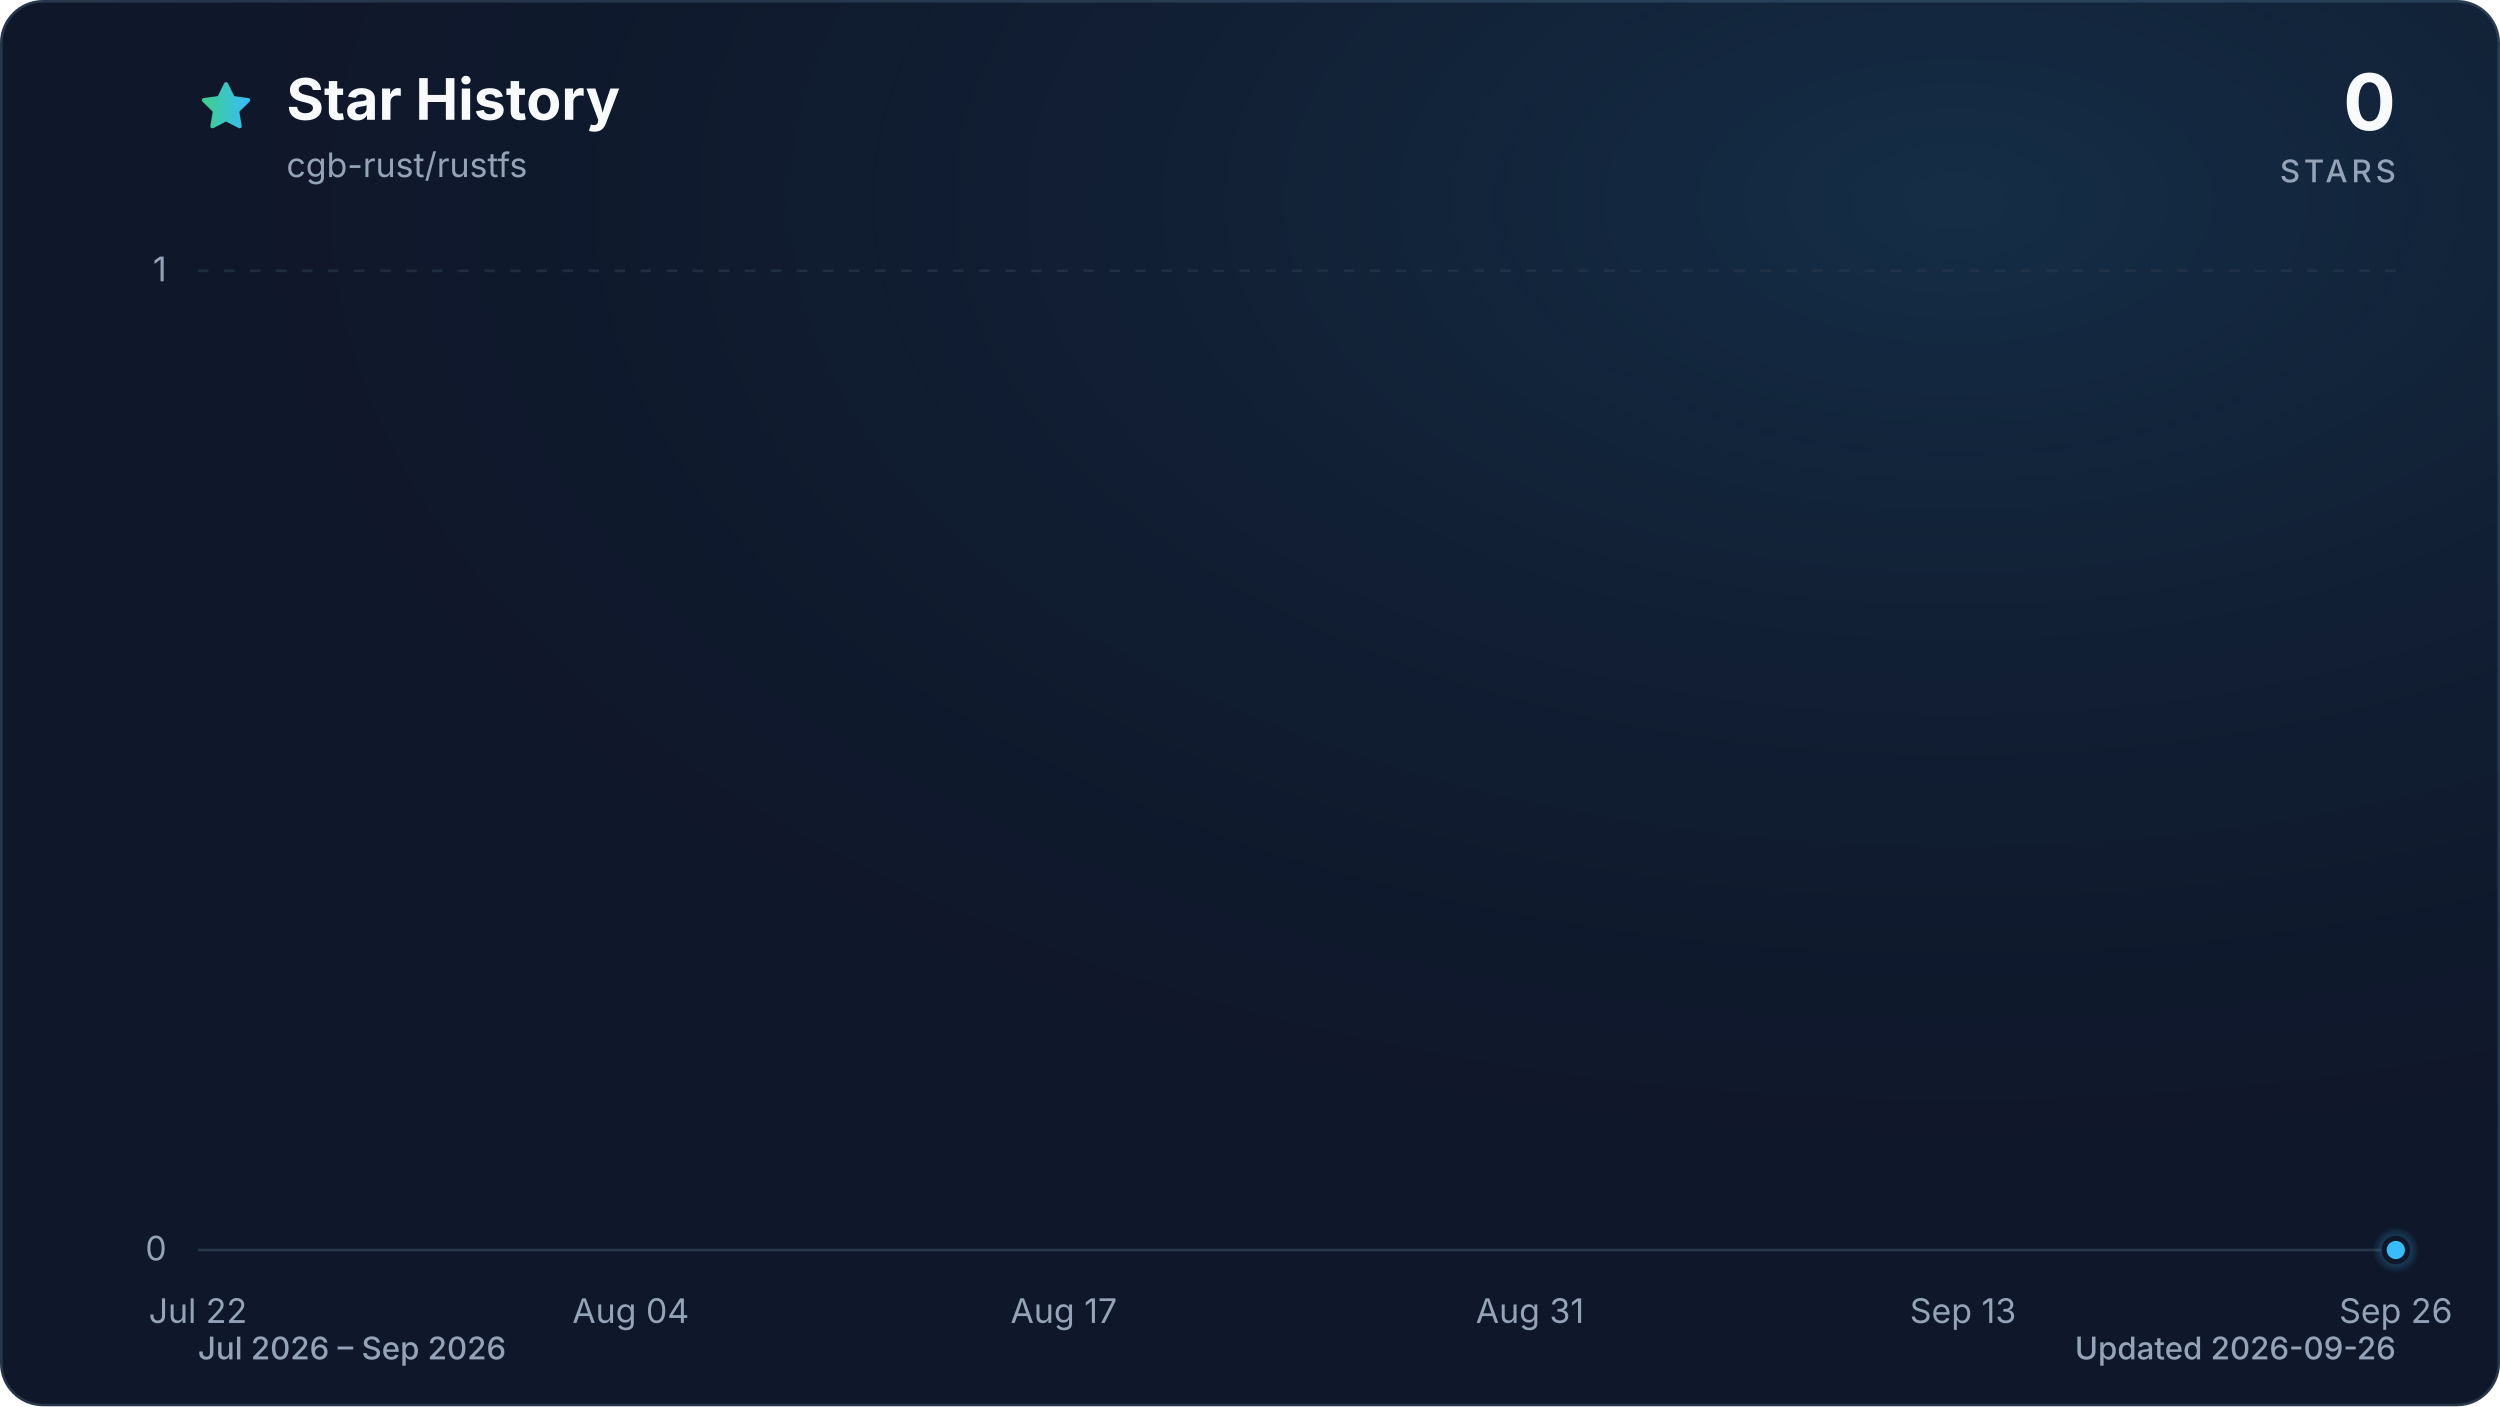
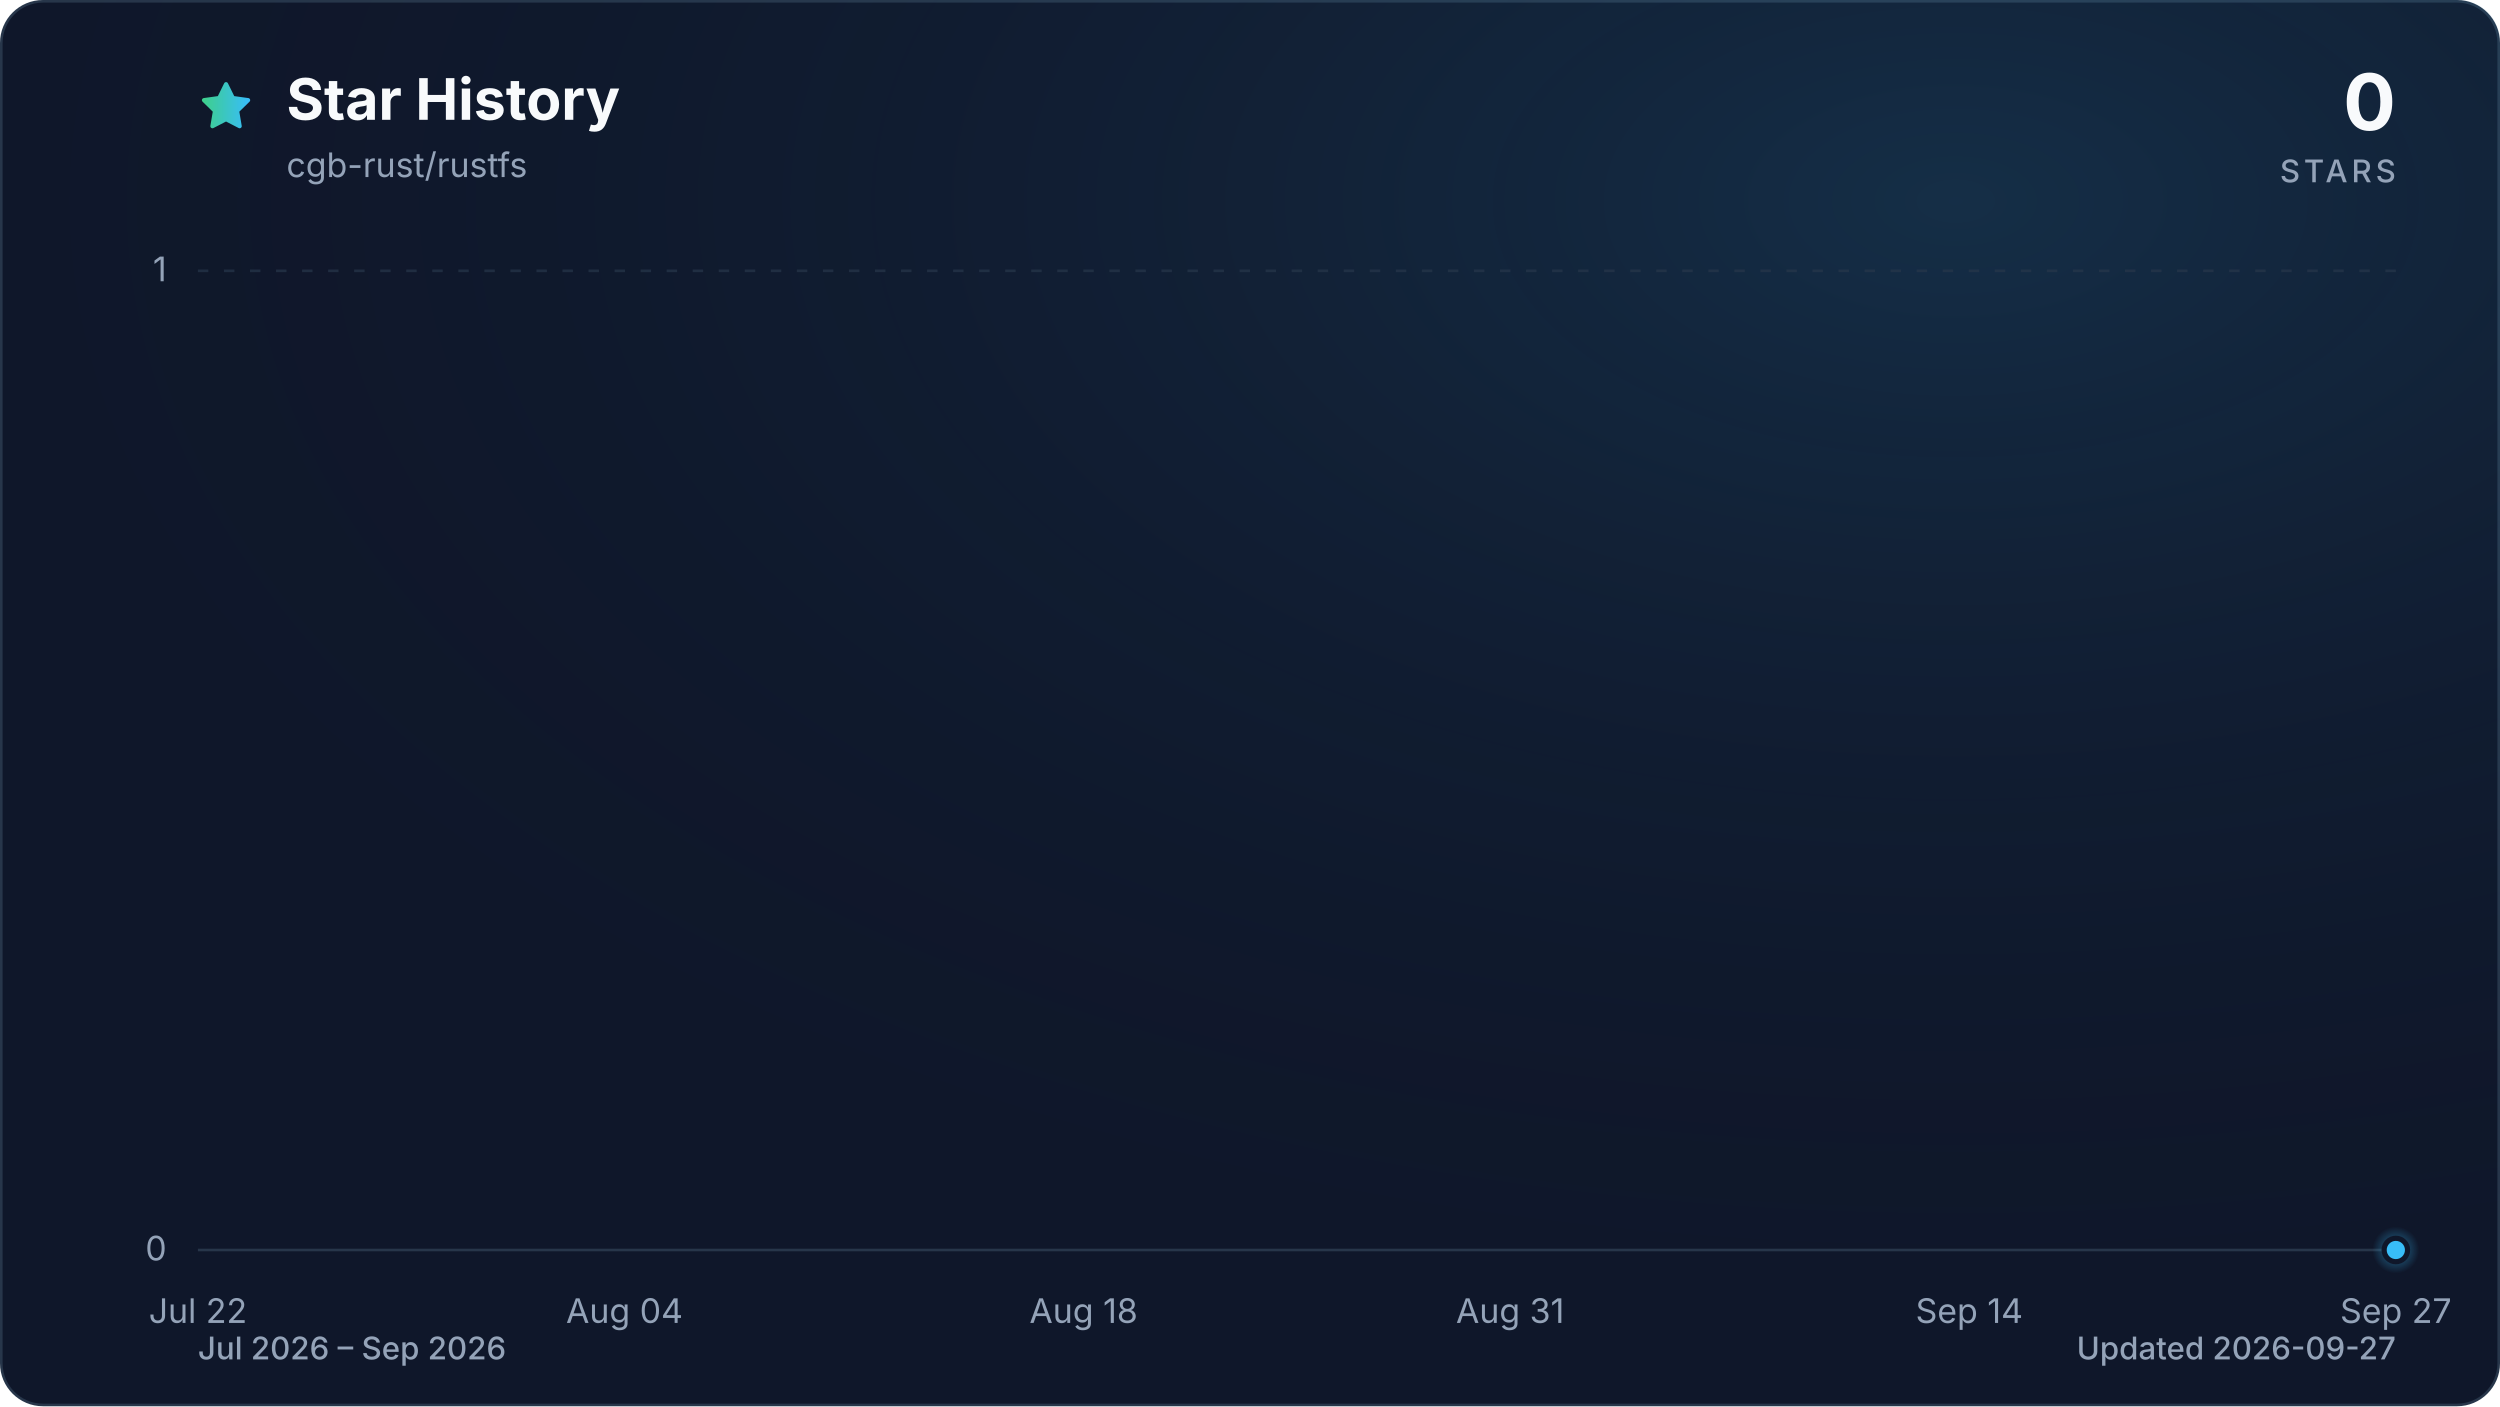
<svg xmlns="http://www.w3.org/2000/svg" viewBox="0 0 960 540" role="img" aria-labelledby="title description" data-style="gradient" data-variant="glow" data-animated="true">
  <defs>
    <linearGradient id="trend" x1="0" y1="0" x2="1" y2="0">
      <stop offset="0%" stop-color="#3ecf8e" />
      <stop offset="100%" stop-color="#38bdf8" />
    </linearGradient>
    <linearGradient id="area" x1="0" y1="0" x2="0" y2="1">
      <stop offset="0%" stop-color="#3ecf8e" stop-opacity="0.30" />
      <stop offset="55%" stop-color="#38bdf8" stop-opacity="0.10" />
      <stop offset="100%" stop-color="#38bdf8" stop-opacity="0.01" />
    </linearGradient>
    <radialGradient id="marker-halo" cx="50%" cy="50%" r="50%">
      <stop offset="0%" stop-color="#38bdf8" stop-opacity="0.55" />
      <stop offset="100%" stop-color="#38bdf8" stop-opacity="0" />
    </radialGradient>
    <radialGradient id="surface-glow" cx="78%" cy="14%" r="80%">
      <stop offset="0%" stop-color="#38bdf8" stop-opacity="0.14" />
      <stop offset="100%" stop-color="#0f172a" stop-opacity="0" />
    </radialGradient>
    <filter id="trend-glow" x="-20%" y="-20%" width="140%" height="140%">
      <feGaussianBlur stdDeviation="7" />
    </filter>
  </defs>
  <style>
.trend-enter{transform-box:fill-box;transform-origin:center;animation:trend-enter 520ms cubic-bezier(0.16,1,0.3,1)}
.marker-enter{transform-box:fill-box;transform-origin:center;animation:marker-enter 320ms cubic-bezier(0.16,1,0.3,1) 200ms both}
.marker-pulse{transform-box:fill-box;transform-origin:center;animation:marker-pulse 2.6s ease-out infinite}
@keyframes trend-enter{from{opacity:.35;transform:translateY(10px)}to{opacity:1;transform:translateY(0)}}
@keyframes marker-enter{from{opacity:0;transform:scale(.4)}to{opacity:1;transform:scale(1)}}
@keyframes marker-pulse{0%{opacity:.5;transform:scale(.7)}70%,100%{opacity:0;transform:scale(2.1)}}
@media (prefers-reduced-motion:reduce){.trend-enter,.marker-enter,.marker-pulse{animation:none!important}}
@media (prefers-reduced-motion:reduce){.marker-pulse{opacity:0}}
</style>
  <rect x="0.5" y="0.5" width="959" height="539" fill="#0f172a" stroke="#27364a" stroke-width="1" rx="16" />
  <rect width="960" height="540" fill="url(#surface-glow)" rx="16" />
  <path d="M12 2.6l2.9 5.9 6.5.9-4.7 4.6 1.1 6.5-5.8-3-5.8 3 1.1-6.5-4.7-4.6 6.5-.9L12 2.6Z" transform="translate(76 30) scale(.9)" fill="url(#trend)" stroke="url(#trend)" stroke-width="1.8" stroke-linejoin="round" aria-hidden="true" />
  <text x="110" y="46" fill="#f8fafc" font-family="ui-sans-serif, system-ui, -apple-system, BlinkMacSystemFont, 'Segoe UI', sans-serif" font-size="22" font-weight="700">Star History</text>
  <text x="110" y="68" fill="#94a3b8" font-family="ui-sans-serif, system-ui, -apple-system, BlinkMacSystemFont, 'Segoe UI', sans-serif" font-size="13">cgb-rust/rustfs</text>
  <text x="920" y="50" fill="#f8fafc" font-family="ui-sans-serif, system-ui, -apple-system, BlinkMacSystemFont, 'Segoe UI', sans-serif" font-size="30" font-weight="700" text-anchor="end">0</text>
  <text x="920" y="70" fill="#94a3b8" font-family="ui-sans-serif, system-ui, -apple-system, BlinkMacSystemFont, 'Segoe UI', sans-serif" font-size="12" font-weight="500" letter-spacing="1.5" text-anchor="end">STARS</text>
  <line x1="76" y1="480.0" x2="920" y2="480.0" stroke="#27364a" stroke-width="1" stroke-dasharray="0" opacity="1" />
  <text x="64" y="484.0" fill="#94a3b8" font-family="ui-sans-serif, system-ui, -apple-system, BlinkMacSystemFont, 'Segoe UI', sans-serif" font-size="13" text-anchor="end">0</text>
  <line x1="76" y1="104.0" x2="920" y2="104.0" stroke="#27364a" stroke-width="1" stroke-dasharray="4 6" opacity="0.7" />
  <text x="64" y="108.0" fill="#94a3b8" font-family="ui-sans-serif, system-ui, -apple-system, BlinkMacSystemFont, 'Segoe UI', sans-serif" font-size="13" text-anchor="end">1</text>
  <text x="76.0" y="508" fill="#94a3b8" font-family="ui-sans-serif, system-ui, -apple-system, BlinkMacSystemFont, 'Segoe UI', sans-serif" font-size="13" text-anchor="middle">Jul 22</text>
-   <text x="242.2" y="508" fill="#94a3b8" font-family="ui-sans-serif, system-ui, -apple-system, BlinkMacSystemFont, 'Segoe UI', sans-serif" font-size="13" text-anchor="middle">Aug 04</text>
-   <text x="408.5" y="508" fill="#94a3b8" font-family="ui-sans-serif, system-ui, -apple-system, BlinkMacSystemFont, 'Segoe UI', sans-serif" font-size="13" text-anchor="middle">Aug 17</text>
-   <text x="587.5" y="508" fill="#94a3b8" font-family="ui-sans-serif, system-ui, -apple-system, BlinkMacSystemFont, 'Segoe UI', sans-serif" font-size="13" text-anchor="middle">Aug 31</text>
-   <text x="753.8" y="508" fill="#94a3b8" font-family="ui-sans-serif, system-ui, -apple-system, BlinkMacSystemFont, 'Segoe UI', sans-serif" font-size="13" text-anchor="middle">Sep 13</text>
-   <text x="920.0" y="508" fill="#94a3b8" font-family="ui-sans-serif, system-ui, -apple-system, BlinkMacSystemFont, 'Segoe UI', sans-serif" font-size="13" text-anchor="middle">Sep 26</text>
+   <text x="239.8" y="508" fill="#94a3b8" font-family="ui-sans-serif, system-ui, -apple-system, BlinkMacSystemFont, 'Segoe UI', sans-serif" font-size="13" text-anchor="middle">Aug 04</text>
+   <text x="416.1" y="508" fill="#94a3b8" font-family="ui-sans-serif, system-ui, -apple-system, BlinkMacSystemFont, 'Segoe UI', sans-serif" font-size="13" text-anchor="middle">Aug 18</text>
+   <text x="579.9" y="508" fill="#94a3b8" font-family="ui-sans-serif, system-ui, -apple-system, BlinkMacSystemFont, 'Segoe UI', sans-serif" font-size="13" text-anchor="middle">Aug 31</text>
+   <text x="756.2" y="508" fill="#94a3b8" font-family="ui-sans-serif, system-ui, -apple-system, BlinkMacSystemFont, 'Segoe UI', sans-serif" font-size="13" text-anchor="middle">Sep 14</text>
+   <text x="920.0" y="508" fill="#94a3b8" font-family="ui-sans-serif, system-ui, -apple-system, BlinkMacSystemFont, 'Segoe UI', sans-serif" font-size="13" text-anchor="middle">Sep 27</text>
  <g class="trend-enter">
-     <path d="M 76.0 480.0 C 80.3 480.0, 84.5 480.0, 88.8 480.0 C 93.1 480.0, 97.3 480.0, 101.6 480.0 C 105.8 480.0, 110.1 480.0, 114.4 480.0 C 118.6 480.0, 122.9 480.0, 127.2 480.0 C 131.4 480.0, 135.7 480.0, 139.9 480.0 C 144.2 480.0, 148.5 480.0, 152.7 480.0 C 157.0 480.0, 161.3 480.0, 165.5 480.0 C 169.8 480.0, 174.0 480.0, 178.3 480.0 C 182.6 480.0, 186.8 480.0, 191.1 480.0 C 195.4 480.0, 199.6 480.0, 203.9 480.0 C 208.1 480.0, 212.4 480.0, 216.7 480.0 C 220.9 480.0, 225.2 480.0, 229.5 480.0 C 233.7 480.0, 238.0 480.0, 242.2 480.0 C 246.5 480.0, 250.8 480.0, 255.0 480.0 C 259.3 480.0, 263.6 480.0, 267.8 480.0 C 272.1 480.0, 276.3 480.0, 280.6 480.0 C 284.9 480.0, 289.1 480.0, 293.4 480.0 C 297.7 480.0, 301.9 480.0, 306.2 480.0 C 310.4 480.0, 314.7 480.0, 319.0 480.0 C 323.2 480.0, 327.5 480.0, 331.8 480.0 C 336.0 480.0, 340.3 480.0, 344.5 480.0 C 348.8 480.0, 353.1 480.0, 357.3 480.0 C 361.6 480.0, 365.9 480.0, 370.1 480.0 C 374.4 480.0, 378.6 480.0, 382.9 480.0 C 387.2 480.0, 391.4 480.0, 395.7 480.0 C 400.0 480.0, 404.2 480.0, 408.5 480.0 C 412.7 480.0, 417.0 480.0, 421.3 480.0 C 425.5 480.0, 429.8 480.0, 434.1 480.0 C 438.3 480.0, 442.6 480.0, 446.8 480.0 C 451.1 480.0, 455.4 480.0, 459.6 480.0 C 463.9 480.0, 468.2 480.0, 472.4 480.0 C 476.7 480.0, 480.9 480.0, 485.2 480.0 C 489.5 480.0, 493.7 480.0, 498.0 480.0 C 502.3 480.0, 506.5 480.0, 510.8 480.0 C 515.1 480.0, 519.3 480.0, 523.6 480.0 C 527.8 480.0, 532.1 480.0, 536.4 480.0 C 540.6 480.0, 544.9 480.0, 549.2 480.0 C 553.4 480.0, 557.7 480.0, 561.9 480.0 C 566.2 480.0, 570.5 480.0, 574.7 480.0 C 579.0 480.0, 583.3 480.0, 587.5 480.0 C 591.8 480.0, 596.0 480.0, 600.3 480.0 C 604.6 480.0, 608.8 480.0, 613.1 480.0 C 617.4 480.0, 621.6 480.0, 625.9 480.0 C 630.1 480.0, 634.4 480.0, 638.7 480.0 C 642.9 480.0, 647.2 480.0, 651.5 480.0 C 655.7 480.0, 660.0 480.0, 664.2 480.0 C 668.5 480.0, 672.8 480.0, 677.0 480.0 C 681.3 480.0, 685.6 480.0, 689.8 480.0 C 694.1 480.0, 698.3 480.0, 702.6 480.0 C 706.9 480.0, 711.1 480.0, 715.4 480.0 C 719.7 480.0, 723.9 480.0, 728.2 480.0 C 732.4 480.0, 736.7 480.0, 741.0 480.0 C 745.2 480.0, 749.5 480.0, 753.8 480.0 C 758.0 480.0, 762.3 480.0, 766.5 480.0 C 770.8 480.0, 775.1 480.0, 779.3 480.0 C 783.6 480.0, 787.9 480.0, 792.1 480.0 C 796.4 480.0, 800.6 480.0, 804.9 480.0 C 809.2 480.0, 813.4 480.0, 817.7 480.0 C 822.0 480.0, 826.2 480.0, 830.5 480.0 C 834.7 480.0, 839.0 480.0, 843.3 480.0 C 847.5 480.0, 851.8 480.0, 856.1 480.0 C 860.3 480.0, 864.6 480.0, 868.8 480.0 C 873.1 480.0, 877.4 480.0, 881.6 480.0 C 885.9 480.0, 890.2 480.0, 894.4 480.0 C 898.7 480.0, 902.9 480.0, 907.2 480.0 C 911.5 480.0, 915.7 480.0, 920.0 480.0 L 920.0 480.0 L 76.0 480.0 Z" fill="url(#area)" />
-     <path d="M 76.0 480.0 C 80.3 480.0, 84.5 480.0, 88.8 480.0 C 93.1 480.0, 97.3 480.0, 101.6 480.0 C 105.8 480.0, 110.1 480.0, 114.4 480.0 C 118.6 480.0, 122.9 480.0, 127.2 480.0 C 131.4 480.0, 135.7 480.0, 139.9 480.0 C 144.2 480.0, 148.5 480.0, 152.7 480.0 C 157.0 480.0, 161.3 480.0, 165.5 480.0 C 169.8 480.0, 174.0 480.0, 178.3 480.0 C 182.6 480.0, 186.8 480.0, 191.1 480.0 C 195.4 480.0, 199.6 480.0, 203.9 480.0 C 208.1 480.0, 212.4 480.0, 216.7 480.0 C 220.9 480.0, 225.2 480.0, 229.5 480.0 C 233.7 480.0, 238.0 480.0, 242.2 480.0 C 246.5 480.0, 250.8 480.0, 255.0 480.0 C 259.3 480.0, 263.6 480.0, 267.8 480.0 C 272.1 480.0, 276.3 480.0, 280.6 480.0 C 284.9 480.0, 289.1 480.0, 293.4 480.0 C 297.7 480.0, 301.9 480.0, 306.2 480.0 C 310.4 480.0, 314.7 480.0, 319.0 480.0 C 323.2 480.0, 327.5 480.0, 331.8 480.0 C 336.0 480.0, 340.3 480.0, 344.5 480.0 C 348.8 480.0, 353.1 480.0, 357.3 480.0 C 361.6 480.0, 365.9 480.0, 370.1 480.0 C 374.4 480.0, 378.6 480.0, 382.9 480.0 C 387.2 480.0, 391.4 480.0, 395.7 480.0 C 400.0 480.0, 404.2 480.0, 408.5 480.0 C 412.7 480.0, 417.0 480.0, 421.3 480.0 C 425.5 480.0, 429.8 480.0, 434.1 480.0 C 438.3 480.0, 442.6 480.0, 446.8 480.0 C 451.1 480.0, 455.4 480.0, 459.6 480.0 C 463.9 480.0, 468.2 480.0, 472.4 480.0 C 476.7 480.0, 480.9 480.0, 485.2 480.0 C 489.5 480.0, 493.7 480.0, 498.0 480.0 C 502.3 480.0, 506.5 480.0, 510.8 480.0 C 515.1 480.0, 519.3 480.0, 523.6 480.0 C 527.8 480.0, 532.1 480.0, 536.4 480.0 C 540.6 480.0, 544.9 480.0, 549.2 480.0 C 553.4 480.0, 557.7 480.0, 561.9 480.0 C 566.2 480.0, 570.5 480.0, 574.7 480.0 C 579.0 480.0, 583.3 480.0, 587.5 480.0 C 591.8 480.0, 596.0 480.0, 600.3 480.0 C 604.6 480.0, 608.8 480.0, 613.1 480.0 C 617.4 480.0, 621.6 480.0, 625.9 480.0 C 630.1 480.0, 634.4 480.0, 638.7 480.0 C 642.9 480.0, 647.2 480.0, 651.5 480.0 C 655.7 480.0, 660.0 480.0, 664.2 480.0 C 668.5 480.0, 672.8 480.0, 677.0 480.0 C 681.3 480.0, 685.6 480.0, 689.8 480.0 C 694.1 480.0, 698.3 480.0, 702.6 480.0 C 706.9 480.0, 711.1 480.0, 715.4 480.0 C 719.7 480.0, 723.9 480.0, 728.2 480.0 C 732.4 480.0, 736.7 480.0, 741.0 480.0 C 745.2 480.0, 749.5 480.0, 753.8 480.0 C 758.0 480.0, 762.3 480.0, 766.5 480.0 C 770.8 480.0, 775.1 480.0, 779.3 480.0 C 783.6 480.0, 787.9 480.0, 792.1 480.0 C 796.4 480.0, 800.6 480.0, 804.9 480.0 C 809.2 480.0, 813.4 480.0, 817.7 480.0 C 822.0 480.0, 826.2 480.0, 830.5 480.0 C 834.7 480.0, 839.0 480.0, 843.3 480.0 C 847.5 480.0, 851.8 480.0, 856.1 480.0 C 860.3 480.0, 864.6 480.0, 868.8 480.0 C 873.1 480.0, 877.4 480.0, 881.6 480.0 C 885.9 480.0, 890.2 480.0, 894.4 480.0 C 898.7 480.0, 902.9 480.0, 907.2 480.0 C 911.5 480.0, 915.7 480.0, 920.0 480.0" fill="none" stroke="url(#trend)" stroke-width="12" stroke-linecap="round" stroke-linejoin="round" opacity="0.16" filter="url(#trend-glow)" />
-     <path d="M 76.0 480.0 C 80.3 480.0, 84.5 480.0, 88.8 480.0 C 93.1 480.0, 97.3 480.0, 101.6 480.0 C 105.8 480.0, 110.1 480.0, 114.4 480.0 C 118.6 480.0, 122.9 480.0, 127.2 480.0 C 131.4 480.0, 135.7 480.0, 139.9 480.0 C 144.2 480.0, 148.5 480.0, 152.7 480.0 C 157.0 480.0, 161.3 480.0, 165.5 480.0 C 169.8 480.0, 174.0 480.0, 178.3 480.0 C 182.6 480.0, 186.8 480.0, 191.1 480.0 C 195.4 480.0, 199.6 480.0, 203.9 480.0 C 208.1 480.0, 212.4 480.0, 216.7 480.0 C 220.9 480.0, 225.2 480.0, 229.5 480.0 C 233.7 480.0, 238.0 480.0, 242.2 480.0 C 246.5 480.0, 250.8 480.0, 255.0 480.0 C 259.3 480.0, 263.6 480.0, 267.8 480.0 C 272.1 480.0, 276.3 480.0, 280.6 480.0 C 284.9 480.0, 289.1 480.0, 293.4 480.0 C 297.7 480.0, 301.9 480.0, 306.2 480.0 C 310.4 480.0, 314.7 480.0, 319.0 480.0 C 323.2 480.0, 327.5 480.0, 331.8 480.0 C 336.0 480.0, 340.3 480.0, 344.5 480.0 C 348.8 480.0, 353.1 480.0, 357.3 480.0 C 361.6 480.0, 365.9 480.0, 370.1 480.0 C 374.4 480.0, 378.6 480.0, 382.9 480.0 C 387.2 480.0, 391.4 480.0, 395.7 480.0 C 400.0 480.0, 404.2 480.0, 408.5 480.0 C 412.7 480.0, 417.0 480.0, 421.3 480.0 C 425.5 480.0, 429.8 480.0, 434.1 480.0 C 438.3 480.0, 442.6 480.0, 446.8 480.0 C 451.1 480.0, 455.4 480.0, 459.6 480.0 C 463.9 480.0, 468.2 480.0, 472.4 480.0 C 476.7 480.0, 480.9 480.0, 485.2 480.0 C 489.5 480.0, 493.7 480.0, 498.0 480.0 C 502.3 480.0, 506.5 480.0, 510.8 480.0 C 515.1 480.0, 519.3 480.0, 523.6 480.0 C 527.8 480.0, 532.1 480.0, 536.4 480.0 C 540.6 480.0, 544.9 480.0, 549.2 480.0 C 553.4 480.0, 557.7 480.0, 561.9 480.0 C 566.2 480.0, 570.5 480.0, 574.7 480.0 C 579.0 480.0, 583.3 480.0, 587.5 480.0 C 591.8 480.0, 596.0 480.0, 600.3 480.0 C 604.6 480.0, 608.8 480.0, 613.1 480.0 C 617.4 480.0, 621.6 480.0, 625.9 480.0 C 630.1 480.0, 634.4 480.0, 638.7 480.0 C 642.9 480.0, 647.2 480.0, 651.5 480.0 C 655.7 480.0, 660.0 480.0, 664.2 480.0 C 668.5 480.0, 672.8 480.0, 677.0 480.0 C 681.3 480.0, 685.6 480.0, 689.8 480.0 C 694.1 480.0, 698.3 480.0, 702.6 480.0 C 706.9 480.0, 711.1 480.0, 715.4 480.0 C 719.7 480.0, 723.9 480.0, 728.2 480.0 C 732.4 480.0, 736.7 480.0, 741.0 480.0 C 745.2 480.0, 749.5 480.0, 753.8 480.0 C 758.0 480.0, 762.3 480.0, 766.5 480.0 C 770.8 480.0, 775.1 480.0, 779.3 480.0 C 783.6 480.0, 787.9 480.0, 792.1 480.0 C 796.4 480.0, 800.6 480.0, 804.9 480.0 C 809.2 480.0, 813.4 480.0, 817.7 480.0 C 822.0 480.0, 826.2 480.0, 830.5 480.0 C 834.7 480.0, 839.0 480.0, 843.3 480.0 C 847.5 480.0, 851.8 480.0, 856.1 480.0 C 860.3 480.0, 864.6 480.0, 868.8 480.0 C 873.1 480.0, 877.4 480.0, 881.6 480.0 C 885.9 480.0, 890.2 480.0, 894.4 480.0 C 898.7 480.0, 902.9 480.0, 907.2 480.0 C 911.5 480.0, 915.7 480.0, 920.0 480.0" fill="none" stroke="url(#trend)" stroke-width="3" stroke-linecap="round" stroke-linejoin="round" />
+     <path d="M 76.0 480.0 C 80.2 480.0, 84.4 480.0, 88.6 480.0 C 92.8 480.0, 97.0 480.0, 101.2 480.0 C 105.4 480.0, 109.6 480.0, 113.8 480.0 C 118.0 480.0, 122.2 480.0, 126.4 480.0 C 130.6 480.0, 134.8 480.0, 139.0 480.0 C 143.2 480.0, 147.4 480.0, 151.6 480.0 C 155.8 480.0, 160.0 480.0, 164.2 480.0 C 168.4 480.0, 172.6 480.0, 176.8 480.0 C 181.0 480.0, 185.2 480.0, 189.4 480.0 C 193.6 480.0, 197.8 480.0, 202.0 480.0 C 206.2 480.0, 210.4 480.0, 214.6 480.0 C 218.8 480.0, 223.0 480.0, 227.2 480.0 C 231.4 480.0, 235.6 480.0, 239.8 480.0 C 244.0 480.0, 248.2 480.0, 252.4 480.0 C 256.6 480.0, 260.8 480.0, 265.0 480.0 C 269.2 480.0, 273.4 480.0, 277.6 480.0 C 281.8 480.0, 286.0 480.0, 290.1 480.0 C 294.3 480.0, 298.5 480.0, 302.7 480.0 C 306.9 480.0, 311.1 480.0, 315.3 480.0 C 319.5 480.0, 323.7 480.0, 327.9 480.0 C 332.1 480.0, 336.3 480.0, 340.5 480.0 C 344.7 480.0, 348.9 480.0, 353.1 480.0 C 357.3 480.0, 361.5 480.0, 365.7 480.0 C 369.9 480.0, 374.1 480.0, 378.3 480.0 C 382.5 480.0, 386.7 480.0, 390.9 480.0 C 395.1 480.0, 399.3 480.0, 403.5 480.0 C 407.7 480.0, 411.9 480.0, 416.1 480.0 C 420.3 480.0, 424.5 480.0, 428.7 480.0 C 432.9 480.0, 437.1 480.0, 441.3 480.0 C 445.5 480.0, 449.7 480.0, 453.9 480.0 C 458.1 480.0, 462.3 480.0, 466.5 480.0 C 470.7 480.0, 474.9 480.0, 479.1 480.0 C 483.3 480.0, 487.5 480.0, 491.7 480.0 C 495.9 480.0, 500.1 480.0, 504.3 480.0 C 508.5 480.0, 512.7 480.0, 516.9 480.0 C 521.1 480.0, 525.3 480.0, 529.5 480.0 C 533.7 480.0, 537.9 480.0, 542.1 480.0 C 546.3 480.0, 550.5 480.0, 554.7 480.0 C 558.9 480.0, 563.1 480.0, 567.3 480.0 C 571.5 480.0, 575.7 480.0, 579.9 480.0 C 584.1 480.0, 588.3 480.0, 592.5 480.0 C 596.7 480.0, 600.9 480.0, 605.1 480.0 C 609.3 480.0, 613.5 480.0, 617.7 480.0 C 621.9 480.0, 626.1 480.0, 630.3 480.0 C 634.5 480.0, 638.7 480.0, 642.9 480.0 C 647.1 480.0, 651.3 480.0, 655.5 480.0 C 659.7 480.0, 663.9 480.0, 668.1 480.0 C 672.3 480.0, 676.5 480.0, 680.7 480.0 C 684.9 480.0, 689.1 480.0, 693.3 480.0 C 697.5 480.0, 701.7 480.0, 705.9 480.0 C 710.0 480.0, 714.2 480.0, 718.4 480.0 C 722.6 480.0, 726.8 480.0, 731.0 480.0 C 735.2 480.0, 739.4 480.0, 743.6 480.0 C 747.8 480.0, 752.0 480.0, 756.2 480.0 C 760.4 480.0, 764.6 480.0, 768.8 480.0 C 773.0 480.0, 777.2 480.0, 781.4 480.0 C 785.6 480.0, 789.8 480.0, 794.0 480.0 C 798.2 480.0, 802.4 480.0, 806.6 480.0 C 810.8 480.0, 815.0 480.0, 819.2 480.0 C 823.4 480.0, 827.6 480.0, 831.8 480.0 C 836.0 480.0, 840.2 480.0, 844.4 480.0 C 848.6 480.0, 852.8 480.0, 857.0 480.0 C 861.2 480.0, 865.4 480.0, 869.6 480.0 C 873.8 480.0, 878.0 480.0, 882.2 480.0 C 886.4 480.0, 890.6 480.0, 894.8 480.0 C 899.0 480.0, 903.2 480.0, 907.4 480.0 C 911.6 480.0, 915.8 480.0, 920.0 480.0 L 920.0 480.0 L 76.0 480.0 Z" fill="url(#area)" />
+     <path d="M 76.0 480.0 C 80.2 480.0, 84.4 480.0, 88.6 480.0 C 92.8 480.0, 97.0 480.0, 101.2 480.0 C 105.4 480.0, 109.6 480.0, 113.8 480.0 C 118.0 480.0, 122.2 480.0, 126.4 480.0 C 130.6 480.0, 134.8 480.0, 139.0 480.0 C 143.2 480.0, 147.4 480.0, 151.6 480.0 C 155.8 480.0, 160.0 480.0, 164.2 480.0 C 168.4 480.0, 172.6 480.0, 176.8 480.0 C 181.0 480.0, 185.2 480.0, 189.4 480.0 C 193.6 480.0, 197.8 480.0, 202.0 480.0 C 206.2 480.0, 210.4 480.0, 214.6 480.0 C 218.8 480.0, 223.0 480.0, 227.2 480.0 C 231.4 480.0, 235.6 480.0, 239.8 480.0 C 244.0 480.0, 248.2 480.0, 252.4 480.0 C 256.6 480.0, 260.8 480.0, 265.0 480.0 C 269.2 480.0, 273.4 480.0, 277.6 480.0 C 281.8 480.0, 286.0 480.0, 290.1 480.0 C 294.3 480.0, 298.5 480.0, 302.7 480.0 C 306.9 480.0, 311.1 480.0, 315.3 480.0 C 319.5 480.0, 323.7 480.0, 327.9 480.0 C 332.1 480.0, 336.3 480.0, 340.5 480.0 C 344.7 480.0, 348.9 480.0, 353.1 480.0 C 357.3 480.0, 361.5 480.0, 365.7 480.0 C 369.9 480.0, 374.1 480.0, 378.3 480.0 C 382.5 480.0, 386.7 480.0, 390.9 480.0 C 395.1 480.0, 399.3 480.0, 403.5 480.0 C 407.7 480.0, 411.9 480.0, 416.1 480.0 C 420.3 480.0, 424.5 480.0, 428.7 480.0 C 432.9 480.0, 437.1 480.0, 441.3 480.0 C 445.5 480.0, 449.7 480.0, 453.9 480.0 C 458.1 480.0, 462.3 480.0, 466.5 480.0 C 470.7 480.0, 474.9 480.0, 479.1 480.0 C 483.3 480.0, 487.5 480.0, 491.7 480.0 C 495.9 480.0, 500.1 480.0, 504.3 480.0 C 508.5 480.0, 512.7 480.0, 516.9 480.0 C 521.1 480.0, 525.3 480.0, 529.5 480.0 C 533.7 480.0, 537.9 480.0, 542.1 480.0 C 546.3 480.0, 550.5 480.0, 554.7 480.0 C 558.9 480.0, 563.1 480.0, 567.3 480.0 C 571.5 480.0, 575.7 480.0, 579.9 480.0 C 584.1 480.0, 588.3 480.0, 592.5 480.0 C 596.7 480.0, 600.9 480.0, 605.1 480.0 C 609.3 480.0, 613.5 480.0, 617.7 480.0 C 621.9 480.0, 626.1 480.0, 630.3 480.0 C 634.5 480.0, 638.7 480.0, 642.9 480.0 C 647.1 480.0, 651.3 480.0, 655.5 480.0 C 659.7 480.0, 663.9 480.0, 668.1 480.0 C 672.3 480.0, 676.5 480.0, 680.7 480.0 C 684.9 480.0, 689.1 480.0, 693.3 480.0 C 697.5 480.0, 701.7 480.0, 705.9 480.0 C 710.0 480.0, 714.2 480.0, 718.4 480.0 C 722.6 480.0, 726.8 480.0, 731.0 480.0 C 735.2 480.0, 739.4 480.0, 743.6 480.0 C 747.8 480.0, 752.0 480.0, 756.2 480.0 C 760.4 480.0, 764.6 480.0, 768.8 480.0 C 773.0 480.0, 777.2 480.0, 781.4 480.0 C 785.6 480.0, 789.8 480.0, 794.0 480.0 C 798.2 480.0, 802.4 480.0, 806.6 480.0 C 810.8 480.0, 815.0 480.0, 819.2 480.0 C 823.4 480.0, 827.6 480.0, 831.8 480.0 C 836.0 480.0, 840.2 480.0, 844.4 480.0 C 848.6 480.0, 852.8 480.0, 857.0 480.0 C 861.2 480.0, 865.4 480.0, 869.6 480.0 C 873.8 480.0, 878.0 480.0, 882.2 480.0 C 886.4 480.0, 890.6 480.0, 894.8 480.0 C 899.0 480.0, 903.2 480.0, 907.4 480.0 C 911.6 480.0, 915.8 480.0, 920.0 480.0" fill="none" stroke="url(#trend)" stroke-width="12" stroke-linecap="round" stroke-linejoin="round" opacity="0.16" filter="url(#trend-glow)" />
+     <path d="M 76.0 480.0 C 80.2 480.0, 84.4 480.0, 88.6 480.0 C 92.8 480.0, 97.0 480.0, 101.2 480.0 C 105.4 480.0, 109.6 480.0, 113.8 480.0 C 118.0 480.0, 122.2 480.0, 126.4 480.0 C 130.6 480.0, 134.8 480.0, 139.0 480.0 C 143.2 480.0, 147.4 480.0, 151.6 480.0 C 155.8 480.0, 160.0 480.0, 164.2 480.0 C 168.4 480.0, 172.6 480.0, 176.8 480.0 C 181.0 480.0, 185.2 480.0, 189.4 480.0 C 193.6 480.0, 197.8 480.0, 202.0 480.0 C 206.2 480.0, 210.4 480.0, 214.6 480.0 C 218.8 480.0, 223.0 480.0, 227.2 480.0 C 231.4 480.0, 235.6 480.0, 239.8 480.0 C 244.0 480.0, 248.2 480.0, 252.4 480.0 C 256.6 480.0, 260.8 480.0, 265.0 480.0 C 269.2 480.0, 273.4 480.0, 277.6 480.0 C 281.8 480.0, 286.0 480.0, 290.1 480.0 C 294.3 480.0, 298.5 480.0, 302.7 480.0 C 306.9 480.0, 311.1 480.0, 315.3 480.0 C 319.5 480.0, 323.7 480.0, 327.9 480.0 C 332.1 480.0, 336.3 480.0, 340.5 480.0 C 344.7 480.0, 348.9 480.0, 353.1 480.0 C 357.3 480.0, 361.5 480.0, 365.7 480.0 C 369.9 480.0, 374.1 480.0, 378.3 480.0 C 382.5 480.0, 386.7 480.0, 390.9 480.0 C 395.1 480.0, 399.3 480.0, 403.5 480.0 C 407.7 480.0, 411.9 480.0, 416.1 480.0 C 420.3 480.0, 424.5 480.0, 428.7 480.0 C 432.9 480.0, 437.1 480.0, 441.3 480.0 C 445.5 480.0, 449.7 480.0, 453.9 480.0 C 458.1 480.0, 462.3 480.0, 466.5 480.0 C 470.7 480.0, 474.9 480.0, 479.1 480.0 C 483.3 480.0, 487.5 480.0, 491.7 480.0 C 495.9 480.0, 500.1 480.0, 504.3 480.0 C 508.5 480.0, 512.7 480.0, 516.9 480.0 C 521.1 480.0, 525.3 480.0, 529.5 480.0 C 533.7 480.0, 537.9 480.0, 542.1 480.0 C 546.3 480.0, 550.5 480.0, 554.7 480.0 C 558.9 480.0, 563.1 480.0, 567.3 480.0 C 571.5 480.0, 575.7 480.0, 579.9 480.0 C 584.1 480.0, 588.3 480.0, 592.5 480.0 C 596.7 480.0, 600.9 480.0, 605.1 480.0 C 609.3 480.0, 613.5 480.0, 617.7 480.0 C 621.9 480.0, 626.1 480.0, 630.3 480.0 C 634.5 480.0, 638.7 480.0, 642.9 480.0 C 647.1 480.0, 651.3 480.0, 655.5 480.0 C 659.7 480.0, 663.9 480.0, 668.1 480.0 C 672.3 480.0, 676.5 480.0, 680.7 480.0 C 684.9 480.0, 689.1 480.0, 693.3 480.0 C 697.5 480.0, 701.7 480.0, 705.9 480.0 C 710.0 480.0, 714.2 480.0, 718.4 480.0 C 722.6 480.0, 726.8 480.0, 731.0 480.0 C 735.2 480.0, 739.4 480.0, 743.6 480.0 C 747.8 480.0, 752.0 480.0, 756.2 480.0 C 760.4 480.0, 764.6 480.0, 768.8 480.0 C 773.0 480.0, 777.2 480.0, 781.4 480.0 C 785.6 480.0, 789.8 480.0, 794.0 480.0 C 798.2 480.0, 802.4 480.0, 806.6 480.0 C 810.8 480.0, 815.0 480.0, 819.2 480.0 C 823.4 480.0, 827.6 480.0, 831.8 480.0 C 836.0 480.0, 840.2 480.0, 844.4 480.0 C 848.6 480.0, 852.8 480.0, 857.0 480.0 C 861.2 480.0, 865.4 480.0, 869.6 480.0 C 873.8 480.0, 878.0 480.0, 882.2 480.0 C 886.4 480.0, 890.6 480.0, 894.8 480.0 C 899.0 480.0, 903.2 480.0, 907.4 480.0 C 911.6 480.0, 915.8 480.0, 920.0 480.0" fill="none" stroke="url(#trend)" stroke-width="3" stroke-linecap="round" stroke-linejoin="round" />
  </g>
  <g class="marker-enter">
    <circle class="marker-pulse" cx="920.0" cy="480.0" r="9" fill="url(#marker-halo)" />
    <circle cx="920.0" cy="480.0" r="4.5" fill="#38bdf8" stroke="#0f172a" stroke-width="2" />
  </g>
  <text x="76" y="522" fill="#94a3b8" font-family="ui-sans-serif, system-ui, -apple-system, BlinkMacSystemFont, 'Segoe UI', sans-serif" font-size="12" font-weight="500">Jul 2026 – Sep 2026</text>
-   <text x="920" y="522" fill="#94a3b8" font-family="ui-sans-serif, system-ui, -apple-system, BlinkMacSystemFont, 'Segoe UI', sans-serif" font-size="12" font-weight="500" text-anchor="end">Updated 2026-09-26</text>
+   <text x="920" y="522" fill="#94a3b8" font-family="ui-sans-serif, system-ui, -apple-system, BlinkMacSystemFont, 'Segoe UI', sans-serif" font-size="12" font-weight="500" text-anchor="end">Updated 2026-09-27</text>
</svg>
